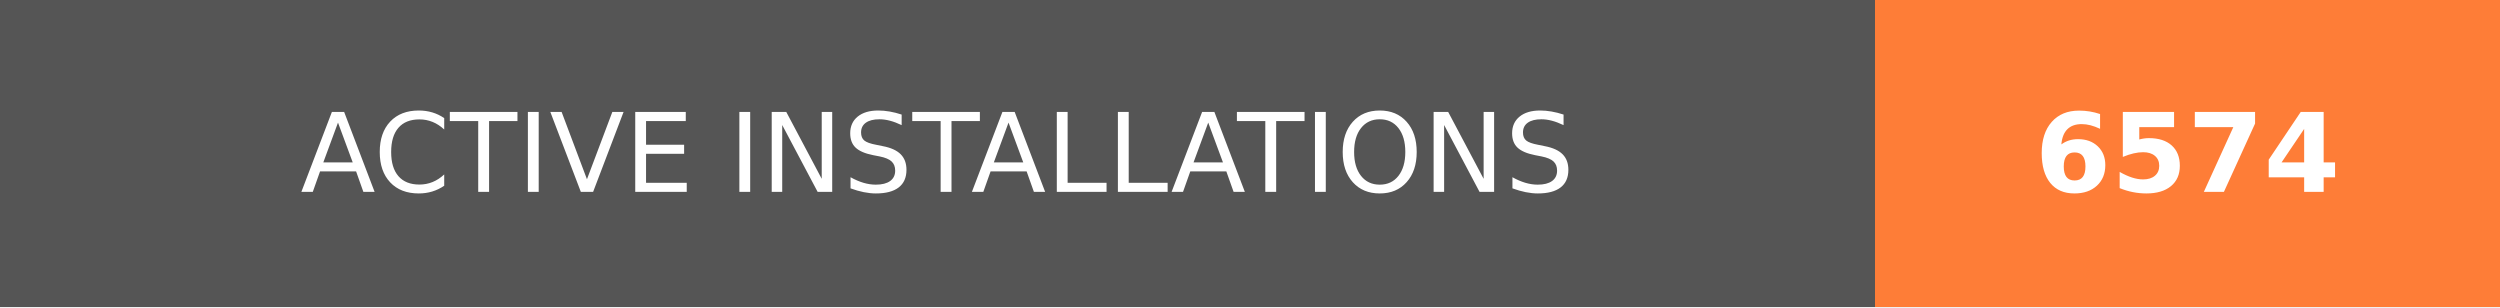
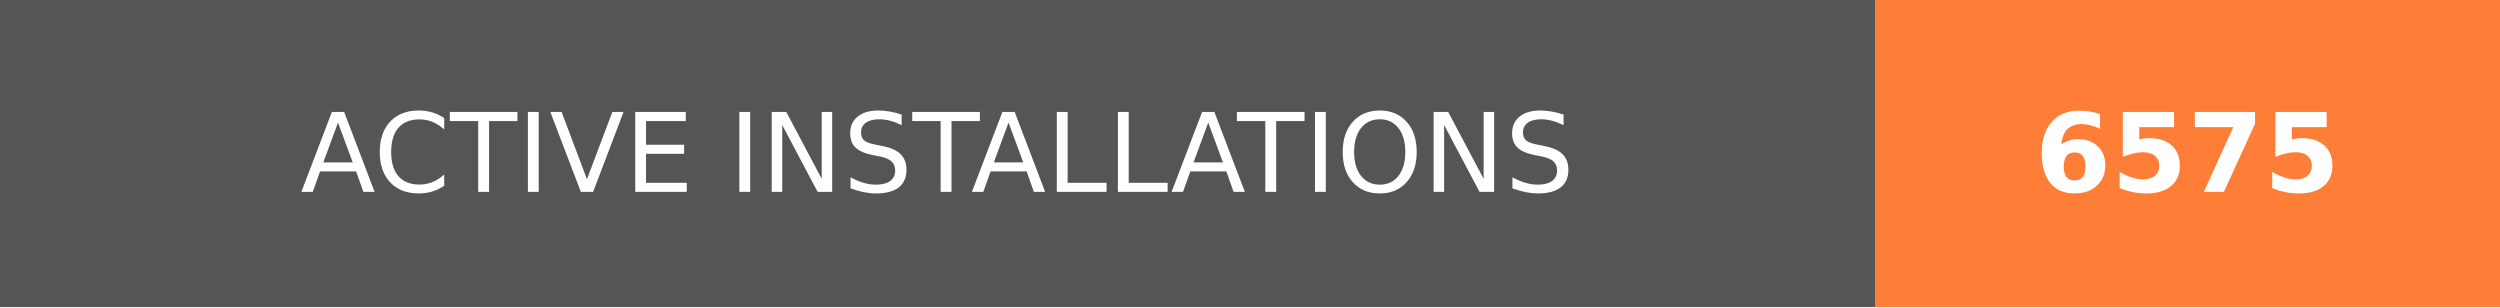
- <svg xmlns="http://www.w3.org/2000/svg" width="228" height="28" role="img" aria-label="ACTIVE INSTALLATIONS: 6574">
+ <svg xmlns="http://www.w3.org/2000/svg" width="228" height="28" role="img" aria-label="ACTIVE INSTALLATIONS: 6575">
  <g shape-rendering="crispEdges">
    <rect width="171" height="28" fill="#555" />
    <rect x="171" width="57" height="28" fill="#fe7d37" />
  </g>
  <g fill="#fff" text-anchor="middle" font-family="Verdana,Geneva,DejaVu Sans,sans-serif" text-rendering="geometricPrecision" font-size="100">
    <text transform="scale(.1)" x="855" y="175" textLength="1470" fill="#fff">ACTIVE INSTALLATIONS</text>
-     <text transform="scale(.1)" x="1995" y="175" textLength="330" fill="#fff" font-weight="bold">6574</text>
+     <text transform="scale(.1)" x="1995" y="175" textLength="330" fill="#fff" font-weight="bold">6575</text>
  </g>
</svg>
